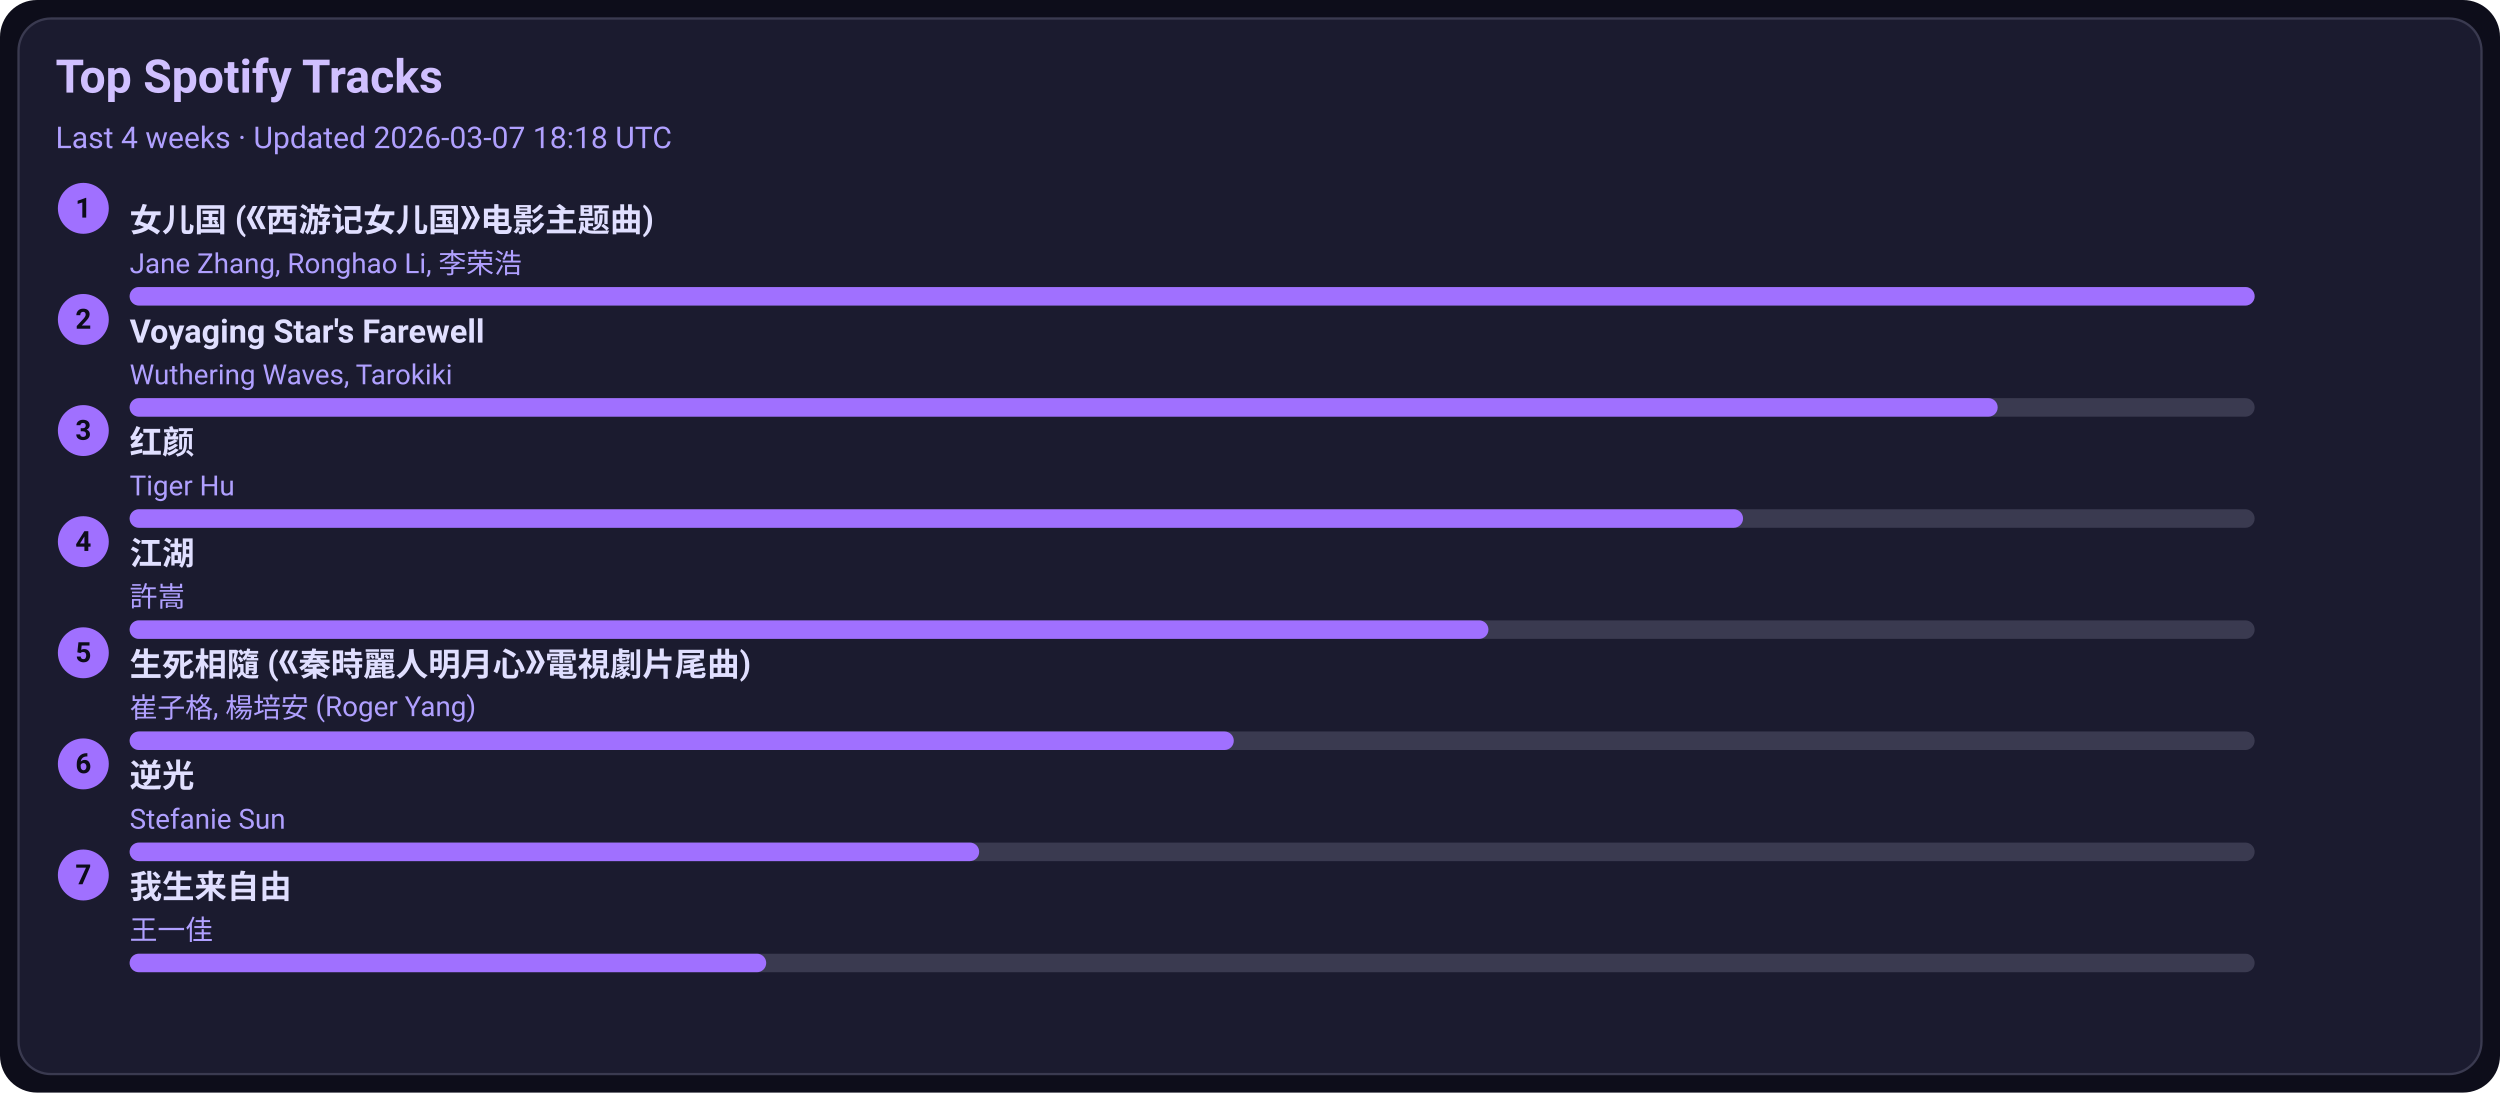
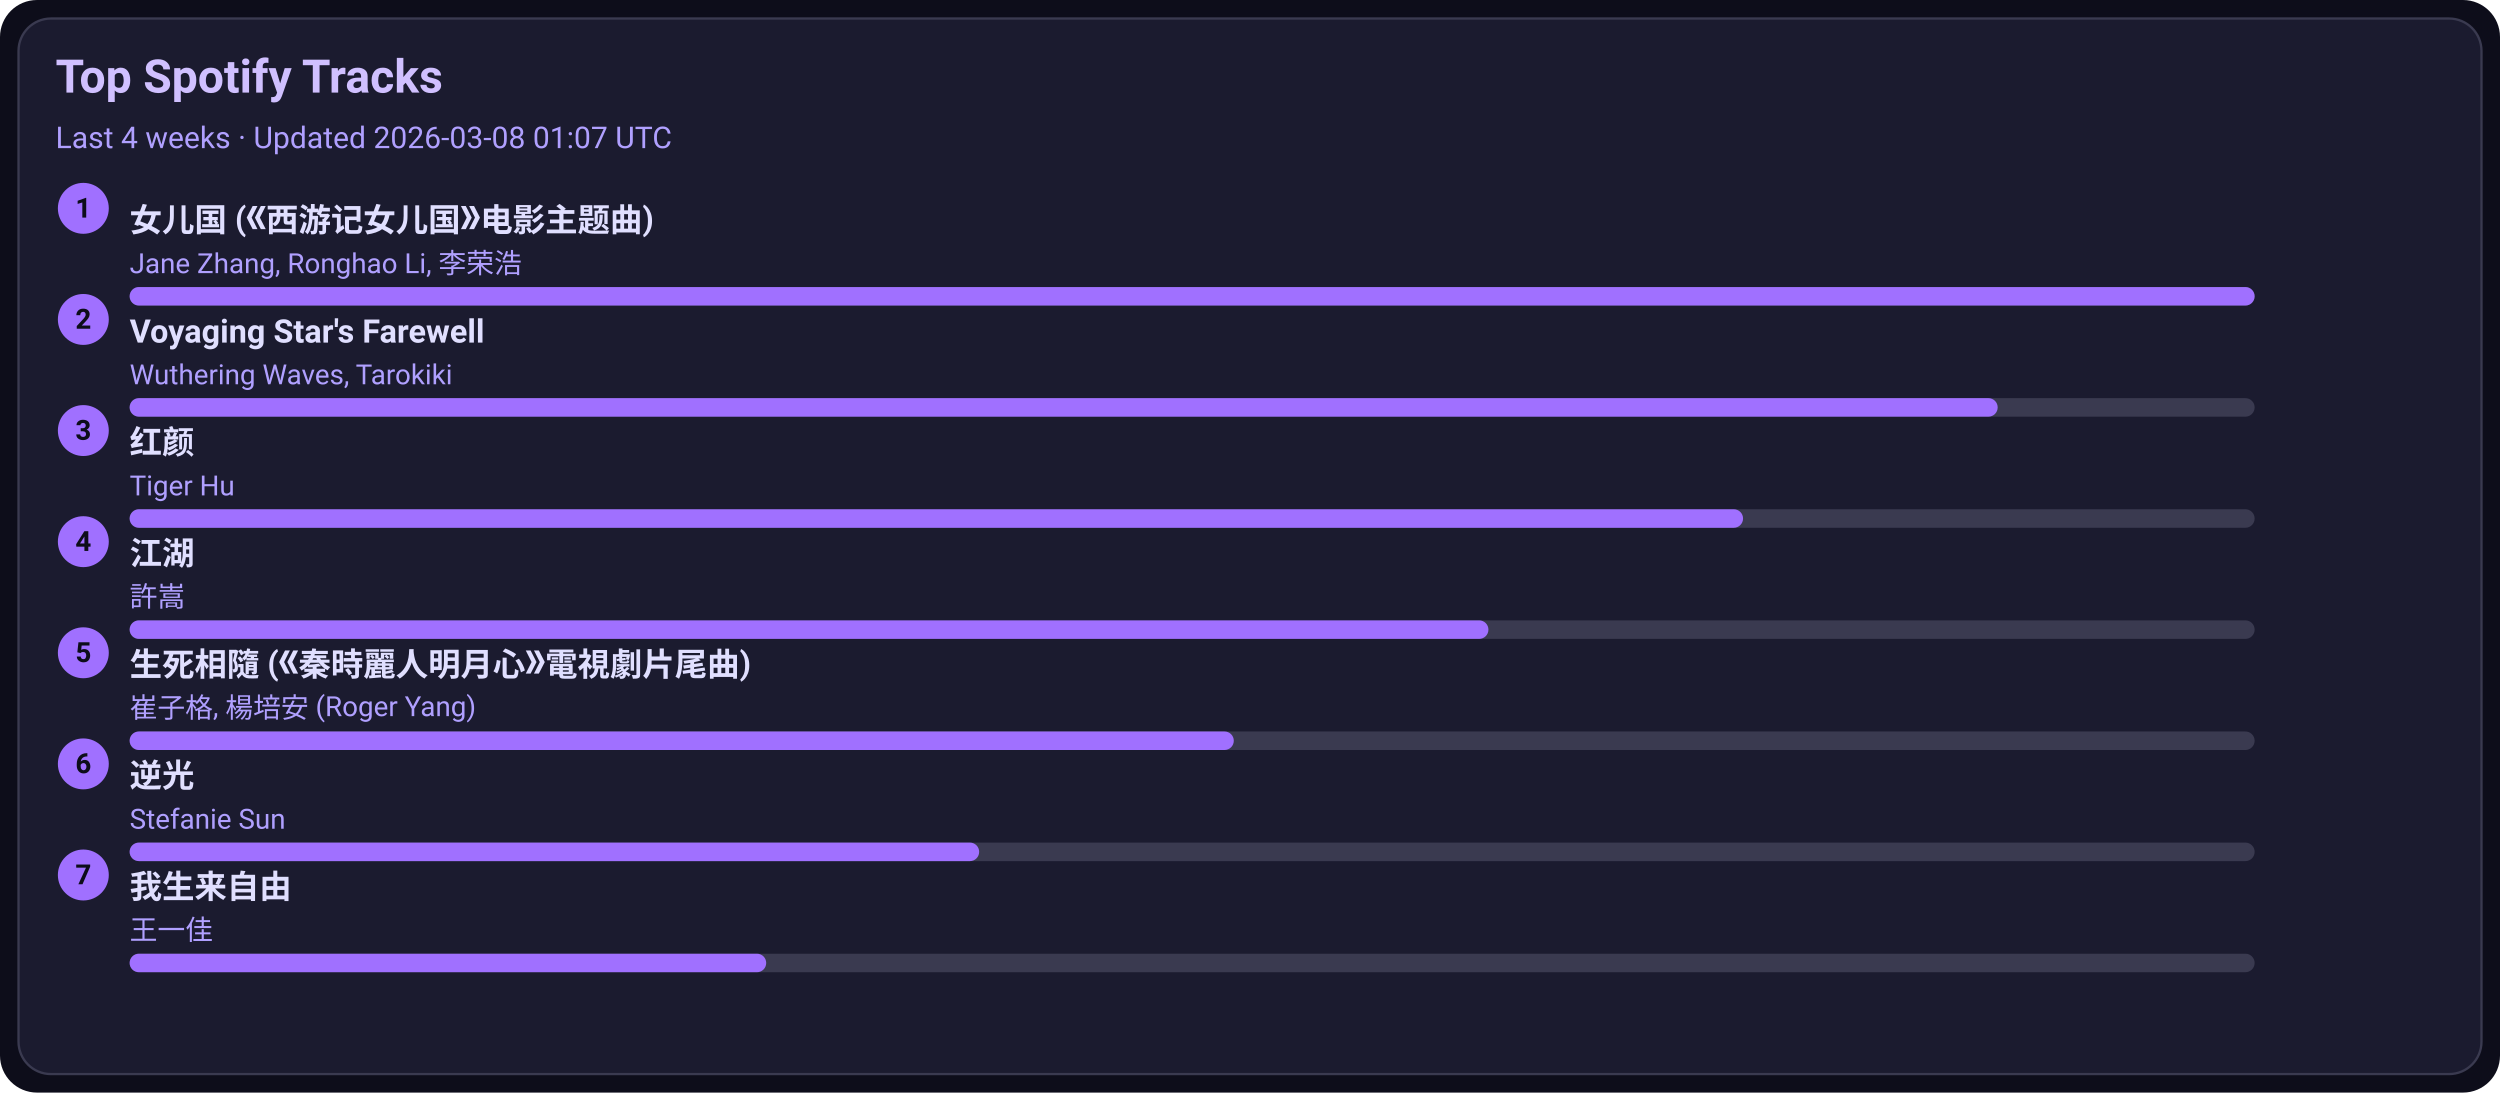
<svg xmlns="http://www.w3.org/2000/svg" width="1080" height="472" viewBox="0 0 1080 472">
  <style>text{font-family:-apple-system,BlinkMacSystemFont,Segoe UI,Roboto,Ubuntu,Helvetica Neue,Arial,Noto Sans,sans-serif}</style>
  <rect width="1080" height="472" rx="16" fill="#0d0d1a" />
  <rect x="8" y="8" width="1064" height="456" rx="14" fill="#1b1b2f" stroke="#3a3a50" />
  <text x="24" y="40" font-size="20" fill="#d0c0ff" font-weight="600">Top Spotify Tracks</text>
-   <text x="24" y="64" font-size="13" fill="#b0a0ff">Last 4 weeks · Updated 2026-03-07 18:18 UTC</text>
+   <text x="24" y="64" font-size="13" fill="#b0a0ff">Last 4 weeks · Updated 2026-03-08 01:07 UTC</text>
  <circle cx="36" cy="90" r="11" fill="#a070ff" />
  <text x="36" y="94" text-anchor="middle" font-size="12" fill="#0d0d1a" font-weight="700">1</text>
  <a href="https://open.spotify.com/track/5vfCdwOheQGcrR91ATpL2k" target="_blank" rel="noopener noreferrer">
    <text x="56" y="100" font-size="14" fill="#e0dfff" font-weight="600">女儿国 (《西游记女儿国》电影主题曲)</text>
  </a>
  <text x="56" y="118" font-size="12" fill="#b0a0ff">Jane Zhang, Ronghao Li, 李荣浩</text>
  <rect x="56" y="124" width="918" height="8" rx="4" fill="#3a3a50" />
  <rect x="56" y="124" width="918" height="8" rx="4" fill="#a070ff" />
  <circle cx="36" cy="138" r="11" fill="#a070ff" />
  <text x="36" y="142" text-anchor="middle" font-size="12" fill="#0d0d1a" font-weight="700">2</text>
  <a href="https://open.spotify.com/track/3uI2KolgU1Pt41ywffsggr" target="_blank" rel="noopener noreferrer">
    <text x="56" y="148" font-size="14" fill="#e0dfff" font-weight="600">Voyaging Star's Farewell</text>
  </a>
  <text x="56" y="166" font-size="12" fill="#b0a0ff">Wuthering Waves, Tarokiki</text>
  <rect x="56" y="172" width="918" height="8" rx="4" fill="#3a3a50" />
  <rect x="56" y="172" width="807" height="8" rx="4" fill="#a070ff" />
  <circle cx="36" cy="186" r="11" fill="#a070ff" />
  <text x="36" y="190" text-anchor="middle" font-size="12" fill="#0d0d1a" font-weight="700">3</text>
  <a href="https://open.spotify.com/track/6Q7OE4tvrUOIvIDY2EC5Im" target="_blank" rel="noopener noreferrer">
    <text x="56" y="196" font-size="14" fill="#e0dfff" font-weight="600">红颜</text>
  </a>
  <text x="56" y="214" font-size="12" fill="#b0a0ff">Tiger Hu</text>
  <rect x="56" y="220" width="918" height="8" rx="4" fill="#3a3a50" />
  <rect x="56" y="220" width="697" height="8" rx="4" fill="#a070ff" />
  <circle cx="36" cy="234" r="11" fill="#a070ff" />
  <text x="36" y="238" text-anchor="middle" font-size="12" fill="#0d0d1a" font-weight="700">4</text>
  <a href="https://open.spotify.com/track/03PCdwqajii1xgp7WIozzC" target="_blank" rel="noopener noreferrer">
    <text x="56" y="244" font-size="14" fill="#e0dfff" font-weight="600">江湖</text>
  </a>
  <text x="56" y="262" font-size="12" fill="#b0a0ff">許嵩</text>
  <rect x="56" y="268" width="918" height="8" rx="4" fill="#3a3a50" />
  <rect x="56" y="268" width="587" height="8" rx="4" fill="#a070ff" />
  <circle cx="36" cy="282" r="11" fill="#a070ff" />
  <text x="36" y="286" text-anchor="middle" font-size="12" fill="#0d0d1a" font-weight="700">5</text>
  <a href="https://open.spotify.com/track/6qiDtcYiZOQ4HRuC8U55EM" target="_blank" rel="noopener noreferrer">
    <text x="56" y="292" font-size="14" fill="#e0dfff" font-weight="600">生死相隨 (《秦時麗人明月心》電視劇片尾曲)</text>
  </a>
  <text x="56" y="310" font-size="12" fill="#b0a0ff">崔子格, 楊培安 (Roger Yang)</text>
  <rect x="56" y="316" width="918" height="8" rx="4" fill="#3a3a50" />
  <rect x="56" y="316" width="477" height="8" rx="4" fill="#a070ff" />
  <circle cx="36" cy="330" r="11" fill="#a070ff" />
  <text x="36" y="334" text-anchor="middle" font-size="12" fill="#0d0d1a" font-weight="700">6</text>
  <a href="https://open.spotify.com/track/4x1hB3Yg01Aq6J6q0deS9M" target="_blank" rel="noopener noreferrer">
    <text x="56" y="340" font-size="14" fill="#e0dfff" font-weight="600">逆光</text>
  </a>
  <text x="56" y="358" font-size="12" fill="#b0a0ff">Stefanie Sun</text>
  <rect x="56" y="364" width="918" height="8" rx="4" fill="#3a3a50" />
  <rect x="56" y="364" width="367" height="8" rx="4" fill="#a070ff" />
  <circle cx="36" cy="378" r="11" fill="#a070ff" />
  <text x="36" y="382" text-anchor="middle" font-size="12" fill="#0d0d1a" font-weight="700">7</text>
  <a href="https://open.spotify.com/track/0NXE97iU5uBlBrTk0CecSW" target="_blank" rel="noopener noreferrer">
    <text x="56" y="388" font-size="14" fill="#e0dfff" font-weight="600">我生来自由</text>
  </a>
  <text x="56" y="406" font-size="12" fill="#b0a0ff">王一佳</text>
  <rect x="56" y="412" width="918" height="8" rx="4" fill="#3a3a50" />
  <rect x="56" y="412" width="275" height="8" rx="4" fill="#a070ff" />
</svg>
